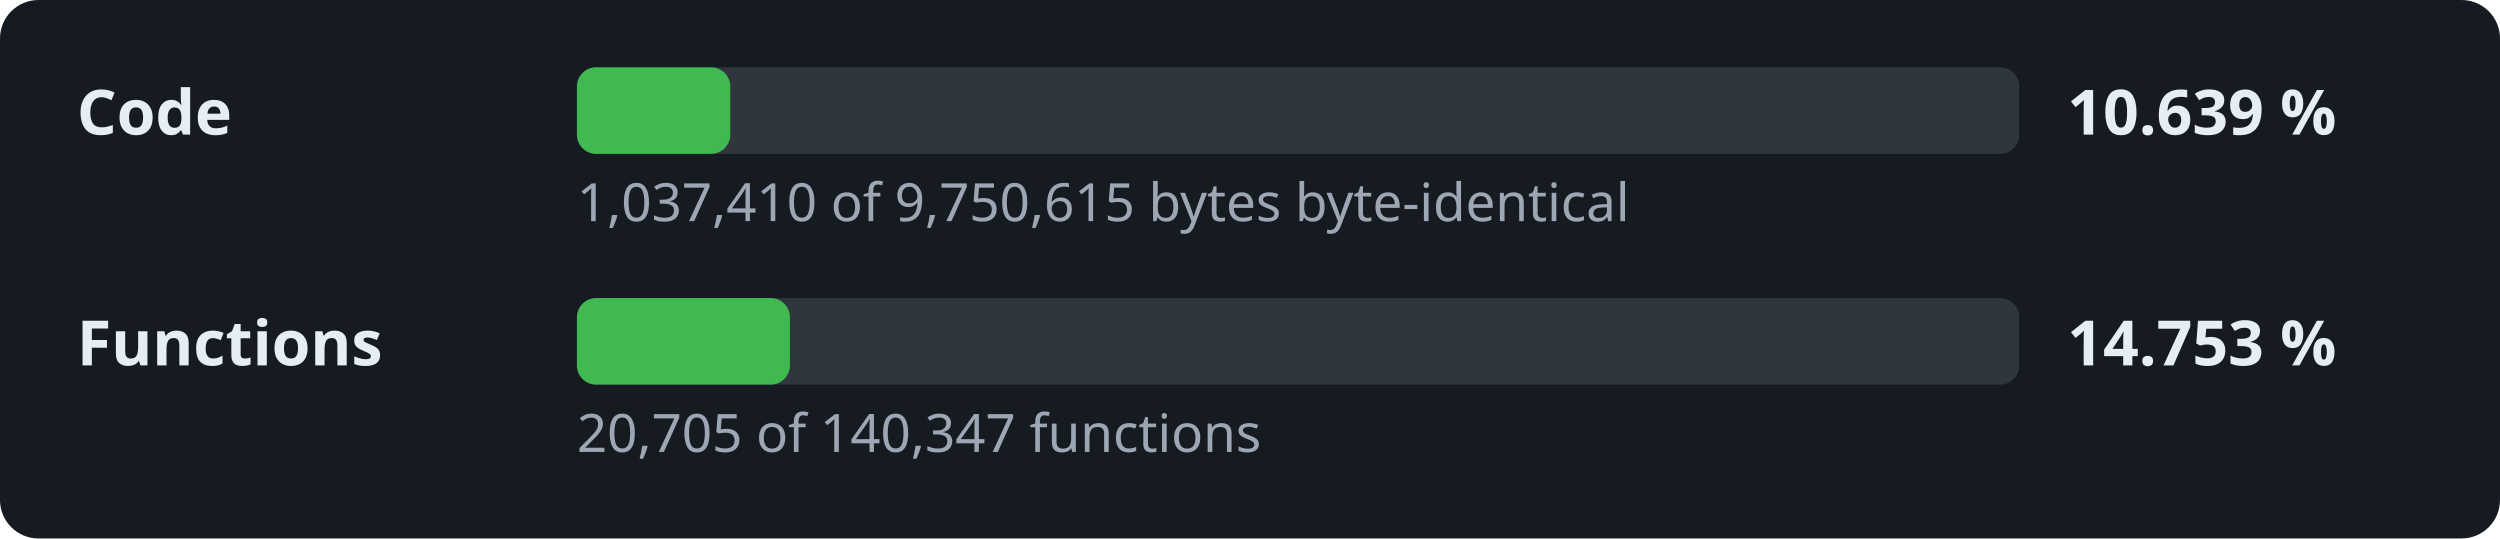
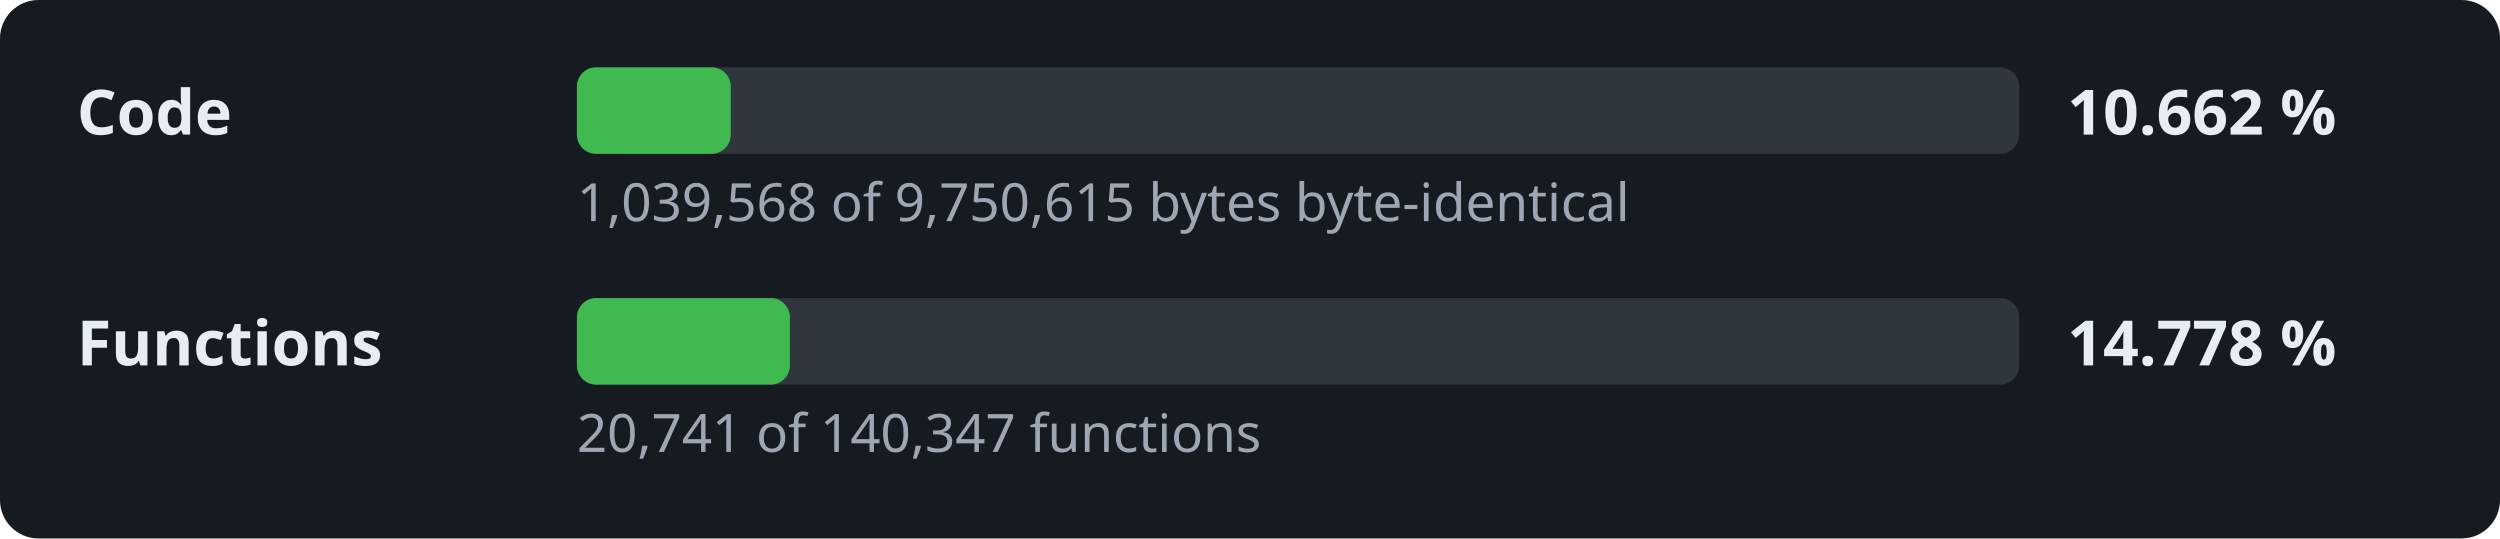
- <svg xmlns="http://www.w3.org/2000/svg" width="520" height="112" viewBox="0 0 520 112" role="img" aria-label="Decompilation progress: 10.639 % of the code">
+ <svg xmlns="http://www.w3.org/2000/svg" width="520" height="112" viewBox="0 0 520 112" role="img" aria-label="Decompilation progress: 10.662 % of the code">
  <style>.l,.v{font:600 13px sans-serif;fill:#e6edf3}.d{font:11px sans-serif;fill:#9da7b3}.t{fill:#30363d}.f{fill:#3fb950}</style>
  <rect width="520" height="112" rx="8" fill="#161b22" />
  <text x="16" y="28" class="l">Code</text>
  <rect x="120" y="14" width="300" height="18" rx="4" class="t" />
-   <rect x="120" y="14" width="31.9" height="18" rx="4" class="f" />
-   <text x="430" y="28" class="v">10.639 %</text>
-   <text x="120" y="46" class="d">1,037,410 of 9,750,615 bytes byte-identical</text>
+   <rect x="120" y="14" width="32.0" height="18" rx="4" class="f" />
+   <text x="430" y="28" class="v">10.662 %</text>
+   <text x="120" y="46" class="d">1,039,568 of 9,750,615 bytes byte-identical</text>
  <text x="16" y="76" class="l">Functions</text>
  <rect x="120" y="62" width="300" height="18" rx="4" class="t" />
  <rect x="120" y="62" width="44.3" height="18" rx="4" class="f" />
-   <text x="430" y="76" class="v">14.753 %</text>
-   <text x="120" y="94" class="d">20,705 of 140,347 functions</text>
+   <text x="430" y="76" class="v">14.778 %</text>
+   <text x="120" y="94" class="d">20,741 of 140,347 functions</text>
</svg>
